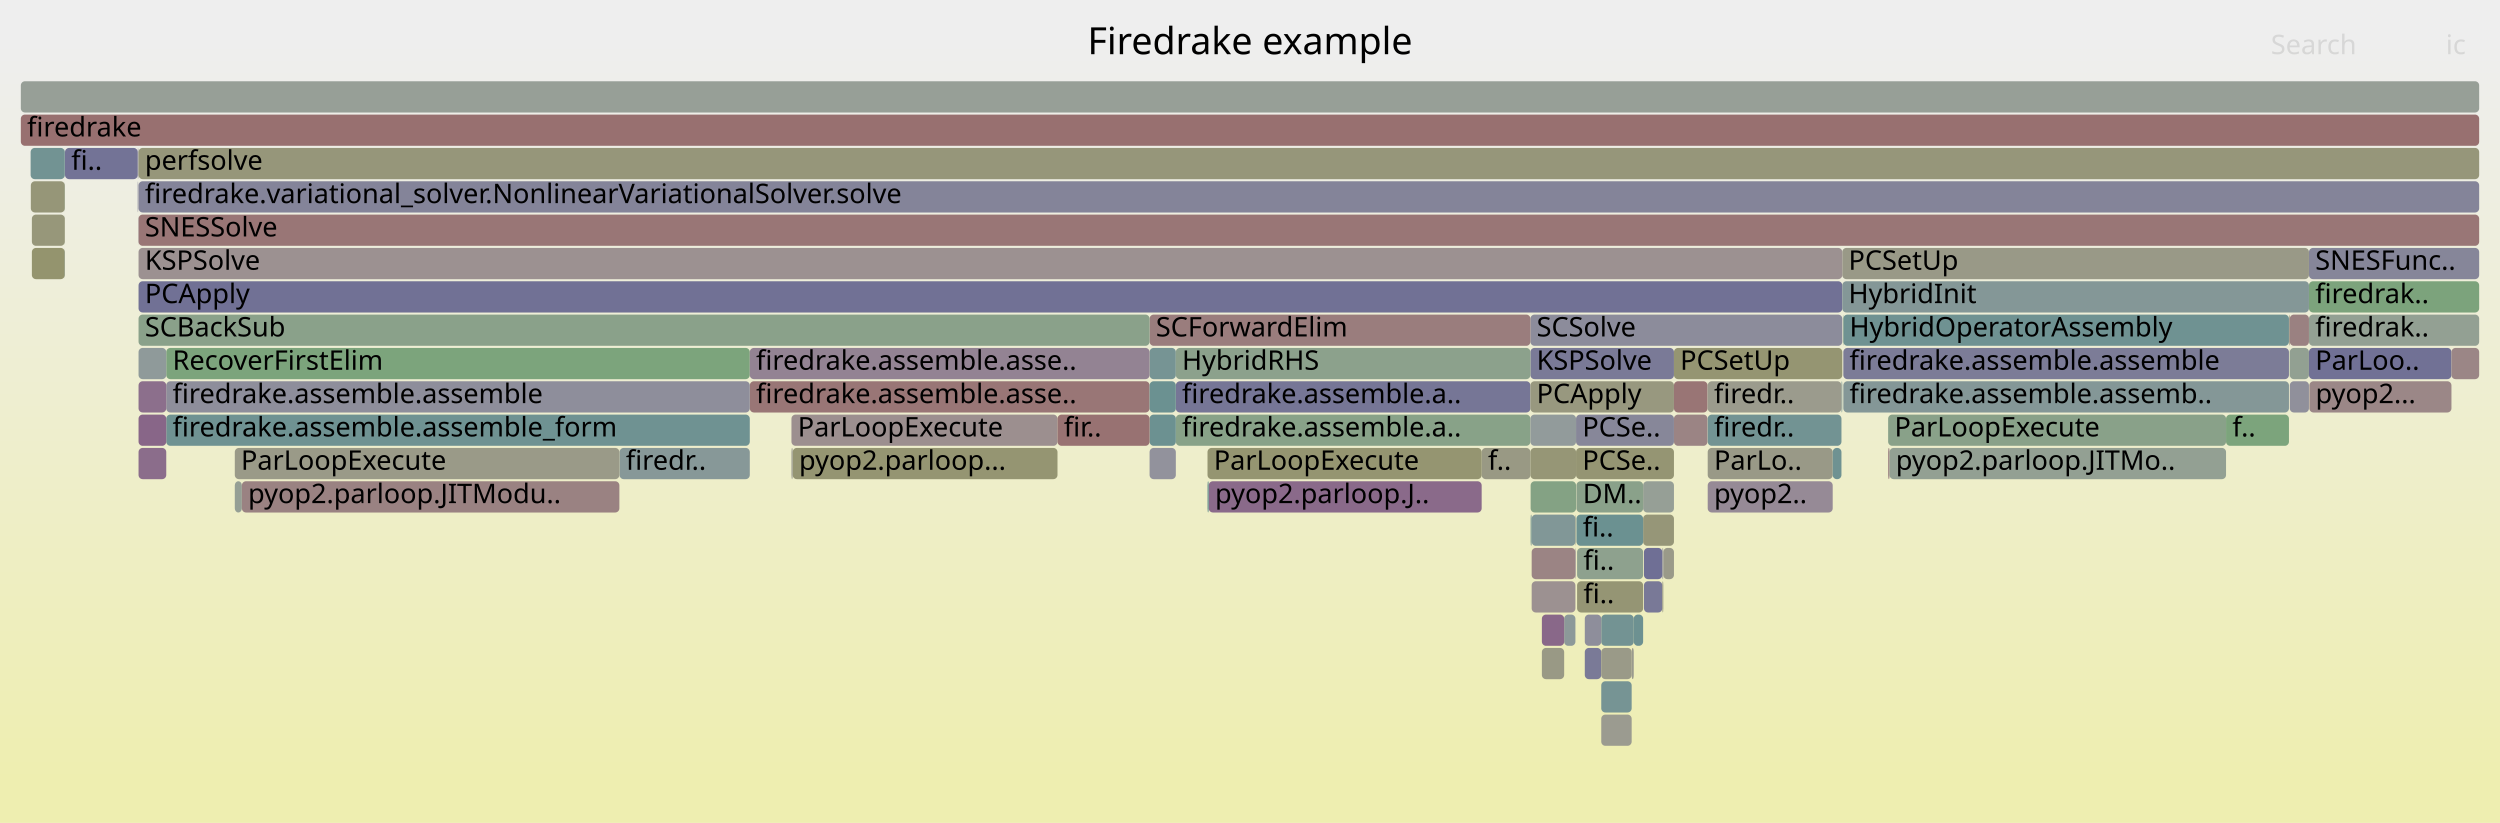
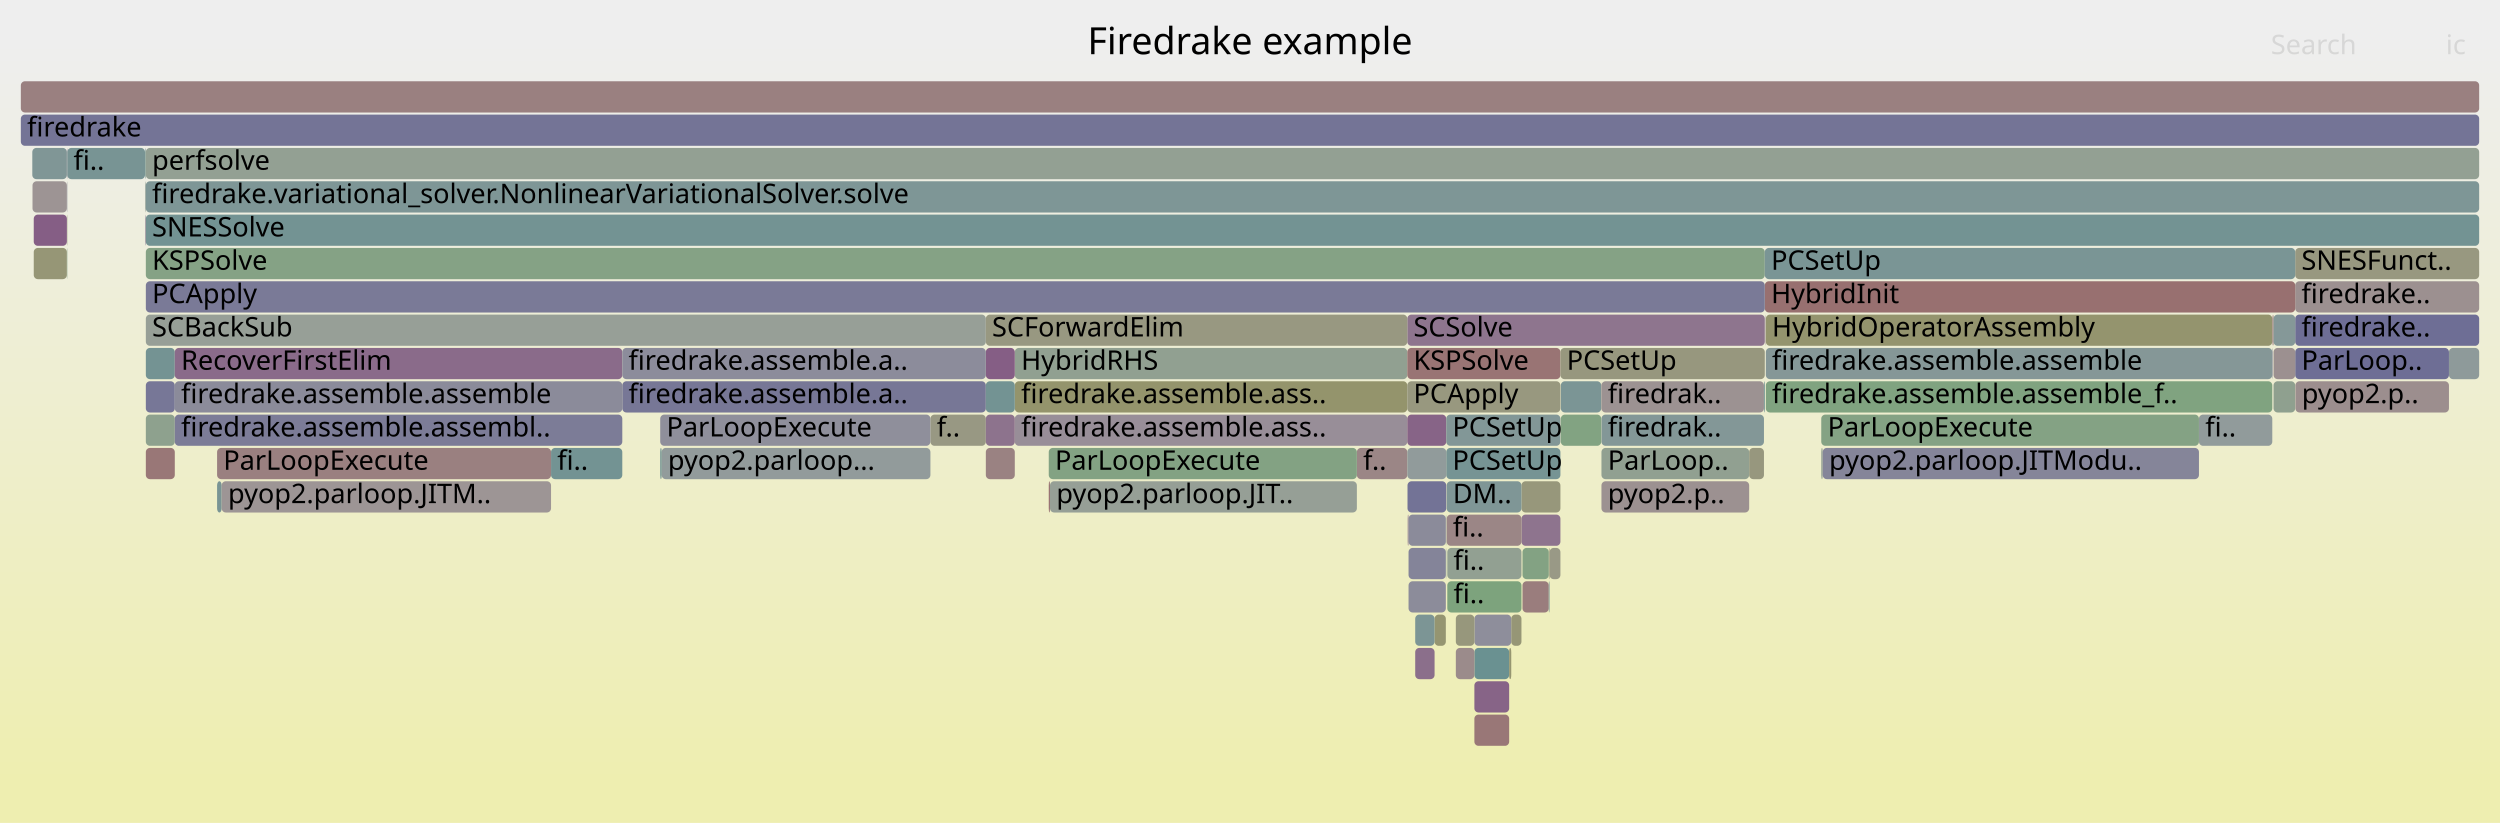
<svg xmlns="http://www.w3.org/2000/svg" version="1.1" width="1200" height="395" viewBox="0 0 1200 395">
  <defs>
    <linearGradient id="background" y1="0" y2="1" x1="0" x2="0">
      <stop stop-color="#eeeeee" offset="5%" />
      <stop stop-color="#eeeeb0" offset="95%" />
    </linearGradient>
  </defs>
  <style type="text/css">
	text { font-family:Verdana; font-size:13px; fill:rgb(0,0,0); }
	#search, #ignorecase { opacity:0.1; cursor:pointer; }
	#search:hover, #search.show, #ignorecase:hover, #ignorecase.show { opacity:1; }
	#subtitle { text-anchor:middle; font-color:rgb(160,160,160); }
	#title { text-anchor:middle; font-size:18px}
	#unzoom { cursor:pointer; }
	#frames &gt; *:hover { stroke:black; stroke-width:0.5; cursor:pointer; }
	.hide { display:none; }
	.parent { opacity:0.5; }
</style>
  <rect x="0.0" y="0" width="1200.0" height="395.0" fill="url(#background)" />
  <text id="title" x="600.00" y="26">Firedrake example</text>
  <text id="details" x="10.00" y="377"> </text>
  <text id="unzoom" x="10.00" y="26" class="hide">Reset Zoom</text>
  <text id="search" x="1090.00" y="26">Search</text>
  <text id="ignorecase" x="1174.00" y="26">ic</text>
  <text id="matched" x="1090.00" y="377"> </text>
  <g id="frames">
    <g>
-       <rect x="734.6" y="167" width="68.9" height="15.0" fill="rgb(121.678,121.678,150.97)" rx="2" ry="2" />
-       <text x="737.58" y="177.5">KSPSolve</text>
-     </g>
-     <g>
-       <rect x="297.4" y="215" width="62.5" height="15.0" fill="rgb(135.122,152.069,152.069)" rx="2" ry="2" />
-       <text x="300.42" y="225.5">firedr..</text>
-     </g>
-     <g>
-       <rect x="66.3" y="87" width="0.1" height="15.0" fill="rgb(156.708,148.094,148.094)" rx="2" ry="2" />
-       <text x="69.28" y="97.5" />
-     </g>
-     <g>
-       <rect x="1108.3" y="151" width="81.7" height="15.0" fill="rgb(146.585,159.858,146.585)" rx="2" ry="2" />
-       <text x="1111.32" y="161.5">firedrak..</text>
-     </g>
-     <g>
-       <rect x="788.7" y="247" width="14.8" height="15.0" fill="rgb(150.257,150.257,120.474)" rx="2" ry="2" />
-       <text x="791.69" y="257.5" />
-     </g>
-     <g>
-       <rect x="734.6" y="215" width="21.9" height="15.0" fill="rgb(149.754,149.754,118.036)" rx="2" ry="2" />
-       <text x="737.58" y="225.5" />
-     </g>
-     <g>
-       <rect x="79.8" y="167" width="280.1" height="15.0" fill="rgb(123.659,163.59,123.659)" rx="2" ry="2" />
-       <text x="82.83" y="177.5">RecoverFirstElim</text>
-     </g>
-     <g>
-       <rect x="359.9" y="183" width="191.9" height="15.0" fill="rgb(152.759,117.816,117.816)" rx="2" ry="2" />
-       <text x="362.91" y="193.5">firedrake.assemble.asse..</text>
-     </g>
-     <g>
-       <rect x="760.7" y="311" width="7.9" height="15.0" fill="rgb(121.887,121.887,151.01)" rx="2" ry="2" />
-       <text x="763.71" y="321.5" />
-     </g>
-     <g>
-       <rect x="756.5" y="215" width="47.0" height="15.0" fill="rgb(149.079,149.079,114.768)" rx="2" ry="2" />
-       <text x="759.53" y="225.5">PCSe..</text>
-     </g>
-     <g>
-       <rect x="14.7" y="71" width="16.4" height="15.0" fill="rgb(114.067,146.61,146.61)" rx="2" ry="2" />
-       <text x="17.67" y="81.5" />
-     </g>
-     <g>
-       <rect x="112.7" y="231" width="3.4" height="15.0" fill="rgb(149.328,159.412,149.328)" rx="2" ry="2" />
-       <text x="115.67" y="241.5" />
-     </g>
-     <g>
-       <rect x="10.0" y="39" width="1180.0" height="15.0" fill="rgb(150.862,159.162,150.862)" rx="2" ry="2" />
+       <rect x="694.7" y="263" width="35.6" height="15.0" fill="rgb(146.071,159.942,146.071)" rx="2" ry="2" />
+       <text x="697.67" y="273.5">fi..</text>
+     </g>
+     <g>
+       <rect x="847.6" y="167" width="243.1" height="15.0" fill="rgb(132.677,151.435,151.435)" rx="2" ry="2" />
+       <text x="850.55" y="177.5">firedrake.assemble.assemble</text>
+     </g>
+     <g>
+       <rect x="504.0" y="231" width="147.3" height="15.0" fill="rgb(149.893,159.32,149.893)" rx="2" ry="2" />
+       <text x="507.05" y="241.5">pyop2.parloop.JIT..</text>
+     </g>
+     <g>
+       <rect x="487.1" y="167" width="188.4" height="15.0" fill="rgb(144.532,160.193,144.532)" rx="2" ry="2" />
+       <text x="490.14" y="177.5">HybridRHS</text>
+     </g>
+     <g>
+       <rect x="10.0" y="55" width="1180.0" height="15.0" fill="rgb(116.256,116.256,149.92)" rx="2" ry="2" />
+       <text x="13.00" y="65.5">firedrake</text>
+     </g>
+     <g>
+       <rect x="503.4" y="231" width="0.6" height="15.0" fill="rgb(152.5,115.832,115.832)" rx="2" ry="2" />
+       <text x="506.39" y="241.5" />
+     </g>
+     <g>
+       <rect x="473.2" y="215" width="13.9" height="15.0" fill="rgb(154.317,129.765,129.765)" rx="2" ry="2" />
+       <text x="476.17" y="225.5" />
+     </g>
+     <g>
+       <rect x="317.6" y="215" width="129.0" height="15.0" fill="rgb(145.506,154.761,154.761)" rx="2" ry="2" />
+       <text x="320.58" y="225.5">pyop2.parloop...</text>
+     </g>
+     <g>
+       <rect x="1175.5" y="167" width="14.5" height="15.0" fill="rgb(141.513,153.726,153.726)" rx="2" ry="2" />
+       <text x="1178.47" y="177.5" />
+     </g>
+     <g>
+       <rect x="1091.3" y="183" width="10.4" height="15.0" fill="rgb(142.817,160.472,142.817)" rx="2" ry="2" />
+       <text x="1094.32" y="193.5" />
+     </g>
+     <g>
+       <rect x="70.0" y="199" width="13.9" height="15.0" fill="rgb(141.64,160.663,141.64)" rx="2" ry="2" />
+       <text x="73.00" y="209.5" />
+     </g>
+     <g>
+       <rect x="1055.5" y="199" width="35.2" height="15.0" fill="rgb(144.592,154.524,154.524)" rx="2" ry="2" />
+       <text x="1058.54" y="209.5">fi..</text>
+     </g>
+     <g>
+       <rect x="749.2" y="183" width="19.4" height="15.0" fill="rgb(122.644,148.834,148.834)" rx="2" ry="2" />
+       <text x="752.15" y="193.5" />
+     </g>
+     <g>
+       <rect x="487.1" y="199" width="188.4" height="15.0" fill="rgb(151.876,142.308,151.876)" rx="2" ry="2" />
+       <text x="490.14" y="209.5">firedrake.assemble.ass..</text>
+     </g>
+     <g>
+       <rect x="676.1" y="279" width="17.9" height="15.0" fill="rgb(139.617,139.617,154.442)" rx="2" ry="2" />
+       <text x="679.06" y="289.5" />
+     </g>
+     <g>
+       <rect x="70.0" y="71" width="1120.0" height="15.0" fill="rgb(147.384,159.728,147.384)" rx="2" ry="2" />
+       <text x="73.00" y="81.5">perfsolve</text>
+     </g>
+     <g>
+       <rect x="264.5" y="215" width="34.2" height="15.0" fill="rgb(114.661,146.764,146.764)" rx="2" ry="2" />
+       <text x="267.48" y="225.5">fi..</text>
+     </g>
+     <g>
+       <rect x="70.0" y="87" width="1120.0" height="15.0" fill="rgb(125.731,149.634,149.634)" rx="2" ry="2" />
+       <text x="73.00" y="97.5">firedrake.variational_solver.NonlinearVariationalSolver.solve</text>
+     </g>
+     <g>
+       <rect x="15.5" y="71" width="16.6" height="15.0" fill="rgb(127.617,150.123,150.123)" rx="2" ry="2" />
+       <text x="18.47" y="81.5" />
+     </g>
+     <g>
+       <rect x="707.7" y="327" width="16.7" height="15.0" fill="rgb(135.437,100.183,135.437)" rx="2" ry="2" />
+       <text x="710.71" y="337.5" />
+     </g>
+     <g>
+       <rect x="70.0" y="167" width="13.9" height="15.0" fill="rgb(116.438,147.225,147.225)" rx="2" ry="2" />
+       <text x="73.00" y="177.5" />
+     </g>
+     <g>
+       <rect x="83.9" y="199" width="214.8" height="15.0" fill="rgb(124.291,124.291,151.476)" rx="2" ry="2" />
+       <text x="86.91" y="209.5">firedrake.assemble.assembl..</text>
+     </g>
+     <g>
+       <rect x="651.3" y="215" width="24.2" height="15.0" fill="rgb(154.843,133.793,133.793)" rx="2" ry="2" />
+       <text x="654.32" y="225.5">f..</text>
+     </g>
+     <g>
+       <rect x="1090.7" y="151" width="0.1" height="15.0" fill="rgb(132.991,93.915,132.991)" rx="2" ry="2" />
+       <text x="1093.71" y="161.5" />
+     </g>
+     <g>
+       <rect x="32.1" y="103" width="0.2" height="15.0" fill="rgb(151.66,151.66,127.277)" rx="2" ry="2" />
+       <text x="35.12" y="113.5" />
+     </g>
+     <g>
+       <rect x="70.0" y="119" width="777.1" height="15.0" fill="rgb(133.276,162.025,133.276)" rx="2" ry="2" />
+       <text x="73.00" y="129.5">KSPSolve</text>
+     </g>
+     <g>
+       <rect x="69.7" y="87" width="0.2" height="15.0" fill="rgb(141.208,160.734,141.208)" rx="2" ry="2" />
+       <text x="72.73" y="97.5" />
+     </g>
+     <g>
+       <rect x="688.6" y="295" width="5.4" height="15.0" fill="rgb(148.731,148.731,113.079)" rx="2" ry="2" />
+       <text x="691.57" y="305.5" />
+     </g>
+     <g>
+       <rect x="874.2" y="215" width="0.7" height="15.0" fill="rgb(147.926,159.64,147.926)" rx="2" ry="2" />
+       <text x="877.25" y="225.5" />
+     </g>
+     <g>
+       <rect x="730.3" y="231" width="18.7" height="15.0" fill="rgb(150.873,150.873,123.461)" rx="2" ry="2" />
+       <text x="733.31" y="241.5" />
+     </g>
+     <g>
+       <rect x="730.8" y="279" width="12.6" height="15.0" fill="rgb(153.652,124.663,124.663)" rx="2" ry="2" />
+       <text x="733.79" y="289.5" />
+     </g>
+     <g>
+       <rect x="487.1" y="183" width="188.4" height="15.0" fill="rgb(147.677,147.677,107.971)" rx="2" ry="2" />
+       <text x="490.14" y="193.5">firedrake.assemble.ass..</text>
+     </g>
+     <g>
+       <rect x="1101.7" y="135" width="88.3" height="15.0" fill="rgb(156.196,144.171,144.171)" rx="2" ry="2" />
+       <text x="1104.70" y="145.5">firedrake..</text>
+     </g>
+     <g>
+       <rect x="473.2" y="167" width="13.9" height="15.0" fill="rgb(132.984,93.896,132.984)" rx="2" ry="2" />
+       <text x="476.17" y="177.5" />
+     </g>
+     <g>
+       <rect x="675.5" y="167" width="73.5" height="15.0" fill="rgb(152.55,116.22,116.22)" rx="2" ry="2" />
+       <text x="678.47" y="177.5">KSPSolve</text>
+     </g>
+     <g>
+       <rect x="730.3" y="247" width="18.7" height="15.0" fill="rgb(141.537,115.814,141.537)" rx="2" ry="2" />
+       <text x="733.31" y="257.5" />
+     </g>
+     <g>
+       <rect x="70.0" y="103" width="1120.0" height="15.0" fill="rgb(115.11,146.88,146.88)" rx="2" ry="2" />
+       <text x="73.00" y="113.5">SNESSolve</text>
+     </g>
+     <g>
+       <rect x="694.4" y="231" width="35.9" height="15.0" fill="rgb(126.505,149.835,149.835)" rx="2" ry="2" />
+       <text x="697.36" y="241.5">DM..</text>
+     </g>
+     <g>
+       <rect x="847.6" y="183" width="243.1" height="15.0" fill="rgb(128.104,162.867,128.104)" rx="2" ry="2" />
+       <text x="850.55" y="193.5">firedrake.assemble.assemble_f..</text>
+     </g>
+     <g>
+       <rect x="446.6" y="199" width="26.6" height="15.0" fill="rgb(152.462,152.462,131.162)" rx="2" ry="2" />
+       <text x="449.64" y="209.5">f..</text>
+     </g>
+     <g>
+       <rect x="675.5" y="151" width="171.6" height="15.0" fill="rgb(142.164,117.419,142.164)" rx="2" ry="2" />
+       <text x="678.47" y="161.5">SCSolve</text>
+     </g>
+     <g>
+       <rect x="694.0" y="247" width="0.2" height="15.0" fill="rgb(130.293,150.817,150.817)" rx="2" ry="2" />
+       <text x="697.00" y="257.5" />
+     </g>
+     <g>
+       <rect x="16.2" y="103" width="15.9" height="15.0" fill="rgb(133.191,94.427,133.191)" rx="2" ry="2" />
+       <text x="19.16" y="113.5" />
+     </g>
+     <g>
+       <rect x="694.2" y="215" width="54.8" height="15.0" fill="rgb(117.556,147.514,147.514)" rx="2" ry="2" />
+       <text x="697.18" y="225.5">PCSetUp</text>
+     </g>
+     <g>
+       <rect x="69.7" y="103" width="0.2" height="15.0" fill="rgb(116.905,116.905,150.046)" rx="2" ry="2" />
+       <text x="72.73" y="113.5" />
+     </g>
+     <g>
+       <rect x="768.6" y="183" width="0.1" height="15.0" fill="rgb(155.033,135.256,135.256)" rx="2" ry="2" />
+       <text x="771.57" y="193.5" />
+     </g>
+     <g>
+       <rect x="847.6" y="151" width="243.1" height="15.0" fill="rgb(148.043,148.043,109.748)" rx="2" ry="2" />
+       <text x="850.55" y="161.5">HybridOperatorAssembly</text>
+     </g>
+     <g>
+       <rect x="743.4" y="263" width="0.4" height="15.0" fill="rgb(149.445,149.445,116.54)" rx="2" ry="2" />
+       <text x="746.43" y="273.5" />
+     </g>
+     <g>
+       <rect x="1101.7" y="167" width="73.8" height="15.0" fill="rgb(110.237,110.237,148.756)" rx="2" ry="2" />
+       <text x="1104.70" y="177.5">ParLoop..</text>
+     </g>
+     <g>
+       <rect x="743.8" y="263" width="5.2" height="15.0" fill="rgb(153.015,153.015,133.84)" rx="2" ry="2" />
+       <text x="746.85" y="273.5" />
+     </g>
+     <g>
+       <rect x="298.7" y="183" width="174.5" height="15.0" fill="rgb(118.6,118.6,150.374)" rx="2" ry="2" />
+       <text x="301.68" y="193.5">firedrake.assemble.a..</text>
+     </g>
+     <g>
+       <rect x="104.2" y="231" width="2.2" height="15.0" fill="rgb(121.177,148.453,148.453)" rx="2" ry="2" />
+       <text x="107.20" y="241.5" />
+     </g>
+     <g>
+       <rect x="70.0" y="183" width="13.9" height="15.0" fill="rgb(119.466,119.466,150.542)" rx="2" ry="2" />
+       <text x="73.00" y="193.5" />
+     </g>
+     <g>
+       <rect x="10.0" y="39" width="1180.0" height="15.0" fill="rgb(154.083,127.972,127.972)" rx="2" ry="2" />
      <text x="13.00" y="49.5" />
    </g>
    <g>
-       <rect x="14.8" y="87" width="16.3" height="15.0" fill="rgb(150.259,150.259,120.485)" rx="2" ry="2" />
-       <text x="17.81" y="97.5" />
-     </g>
-     <g>
-       <rect x="1108.3" y="135" width="81.7" height="15.0" fill="rgb(124.311,163.484,124.311)" rx="2" ry="2" />
-       <text x="1111.32" y="145.5">firedrak..</text>
-     </g>
-     <g>
-       <rect x="66.5" y="215" width="13.3" height="15.0" fill="rgb(138.831,108.879,138.831)" rx="2" ry="2" />
-       <text x="69.54" y="225.5" />
-     </g>
-     <g>
-       <rect x="803.5" y="199" width="16.1" height="15.0" fill="rgb(154.548,131.533,131.533)" rx="2" ry="2" />
-       <text x="806.47" y="209.5" />
-     </g>
-     <g>
-       <rect x="734.6" y="151" width="149.7" height="15.0" fill="rgb(140.062,140.062,154.528)" rx="2" ry="2" />
-       <text x="737.58" y="161.5">SCSolve</text>
-     </g>
-     <g>
-       <rect x="66.5" y="103" width="1123.5" height="15.0" fill="rgb(152.736,117.641,117.641)" rx="2" ry="2" />
-       <text x="69.54" y="113.5">SNESSolve</text>
-     </g>
-     <g>
-       <rect x="803.5" y="167" width="80.8" height="15.0" fill="rgb(148.901,148.901,113.907)" rx="2" ry="2" />
-       <text x="806.47" y="177.5">PCSetUp</text>
-     </g>
-     <g>
-       <rect x="711.2" y="215" width="23.4" height="15.0" fill="rgb(152.683,152.683,132.234)" rx="2" ry="2" />
-       <text x="714.23" y="225.5">f..</text>
-     </g>
-     <g>
-       <rect x="757.0" y="279" width="31.7" height="15.0" fill="rgb(149.343,149.343,116.047)" rx="2" ry="2" />
-       <text x="760.04" y="289.5">fi..</text>
-     </g>
-     <g>
-       <rect x="551.8" y="151" width="182.8" height="15.0" fill="rgb(153.639,124.566,124.566)" rx="2" ry="2" />
-       <text x="554.81" y="161.5">SCForwardElim</text>
-     </g>
-     <g>
-       <rect x="297.3" y="215" width="0.1" height="15.0" fill="rgb(150.67,159.193,150.67)" rx="2" ry="2" />
-       <text x="300.29" y="225.5" />
-     </g>
-     <g>
-       <rect x="551.8" y="167" width="12.6" height="15.0" fill="rgb(117.759,147.567,147.567)" rx="2" ry="2" />
-       <text x="554.81" y="177.5" />
-     </g>
-     <g>
-       <rect x="789.1" y="279" width="8.8" height="15.0" fill="rgb(120.723,120.723,150.785)" rx="2" ry="2" />
-       <text x="792.10" y="289.5" />
-     </g>
-     <g>
-       <rect x="906.3" y="199" width="162.2" height="15.0" fill="rgb(136.777,161.455,136.777)" rx="2" ry="2" />
-       <text x="909.35" y="209.5">ParLoopExecute</text>
-     </g>
-     <g>
-       <rect x="66.5" y="135" width="817.8" height="15.0" fill="rgb(112.521,112.521,149.198)" rx="2" ry="2" />
-       <text x="69.54" y="145.5">PCApply</text>
-     </g>
-     <g>
-       <rect x="906.3" y="215" width="0.7" height="15.0" fill="rgb(154.672,132.483,132.483)" rx="2" ry="2" />
-       <text x="909.35" y="225.5" />
-     </g>
-     <g>
-       <rect x="564.4" y="183" width="170.2" height="15.0" fill="rgb(118.152,118.152,150.288)" rx="2" ry="2" />
-       <text x="567.37" y="193.5">firedrake.assemble.a..</text>
-     </g>
-     <g>
-       <rect x="819.7" y="199" width="64.2" height="15.0" fill="rgb(114.099,146.618,146.618)" rx="2" ry="2" />
-       <text x="822.73" y="209.5">firedr..</text>
-     </g>
-     <g>
-       <rect x="66.5" y="151" width="485.3" height="15.0" fill="rgb(138.247,161.216,138.247)" rx="2" ry="2" />
-       <text x="69.54" y="161.5">SCBackSub</text>
-     </g>
-     <g>
-       <rect x="735.2" y="247" width="21.0" height="15.0" fill="rgb(129.291,150.557,150.557)" rx="2" ry="2" />
-       <text x="738.18" y="257.5" />
-     </g>
-     <g>
-       <rect x="757.0" y="263" width="31.7" height="15.0" fill="rgb(142.061,160.595,142.061)" rx="2" ry="2" />
-       <text x="760.04" y="273.5">fi..</text>
-     </g>
-     <g>
-       <rect x="379.9" y="199" width="127.7" height="15.0" fill="rgb(156.094,143.387,143.387)" rx="2" ry="2" />
-       <text x="382.92" y="209.5">ParLoopExecute</text>
-     </g>
-     <g>
-       <rect x="564.4" y="199" width="170.2" height="15.0" fill="rgb(136.158,161.556,136.158)" rx="2" ry="2" />
-       <text x="567.37" y="209.5">firedrake.assemble.a..</text>
-     </g>
-     <g>
-       <rect x="66.5" y="167" width="13.3" height="15.0" fill="rgb(143.094,154.135,154.135)" rx="2" ry="2" />
-       <text x="69.54" y="177.5" />
-     </g>
-     <g>
-       <rect x="551.8" y="183" width="12.6" height="15.0" fill="rgb(107.402,144.882,144.882)" rx="2" ry="2" />
-       <text x="554.81" y="193.5" />
-     </g>
-     <g>
-       <rect x="734.7" y="247" width="0.5" height="15.0" fill="rgb(116.382,147.21,147.21)" rx="2" ry="2" />
-       <text x="737.72" y="257.5" />
-     </g>
-     <g>
-       <rect x="551.8" y="199" width="12.6" height="15.0" fill="rgb(108.088,145.06,145.06)" rx="2" ry="2" />
-       <text x="554.81" y="209.5" />
-     </g>
-     <g>
-       <rect x="735.2" y="279" width="21.0" height="15.0" fill="rgb(156.286,144.859,144.859)" rx="2" ry="2" />
-       <text x="738.18" y="289.5" />
-     </g>
-     <g>
-       <rect x="756.2" y="263" width="0.1" height="15.0" fill="rgb(128.463,150.342,150.342)" rx="2" ry="2" />
-       <text x="759.17" y="273.5" />
-     </g>
-     <g>
-       <rect x="564.4" y="167" width="170.2" height="15.0" fill="rgb(139.9,160.947,139.9)" rx="2" ry="2" />
-       <text x="567.37" y="177.5">HybridRHS</text>
-     </g>
-     <g>
-       <rect x="819.7" y="215" width="60.0" height="15.0" fill="rgb(153.221,153.221,134.839)" rx="2" ry="2" />
-       <text x="822.73" y="225.5">ParLo..</text>
-     </g>
-     <g>
-       <rect x="1108.3" y="119" width="81.7" height="15.0" fill="rgb(133.995,133.995,153.354)" rx="2" ry="2" />
-       <text x="1111.32" y="129.5">SNESFunc..</text>
-     </g>
-     <g>
-       <rect x="768.6" y="311" width="14.6" height="15.0" fill="rgb(153.535,153.535,136.364)" rx="2" ry="2" />
-       <text x="771.62" y="321.5" />
-     </g>
-     <g>
-       <rect x="750.8" y="295" width="5.4" height="15.0" fill="rgb(140.028,153.341,153.341)" rx="2" ry="2" />
-       <text x="753.76" y="305.5" />
-     </g>
-     <g>
-       <rect x="819.6" y="183" width="0.1" height="15.0" fill="rgb(145.233,154.69,154.69)" rx="2" ry="2" />
-       <text x="822.60" y="193.5" />
-     </g>
-     <g>
-       <rect x="797.9" y="279" width="0.5" height="15.0" fill="rgb(153.219,153.219,134.832)" rx="2" ry="2" />
-       <text x="800.95" y="289.5" />
-     </g>
-     <g>
-       <rect x="756.5" y="199" width="47.0" height="15.0" fill="rgb(134.61,134.61,153.473)" rx="2" ry="2" />
-       <text x="759.53" y="209.5">PCSe..</text>
-     </g>
-     <g>
-       <rect x="756.7" y="247" width="32.0" height="15.0" fill="rgb(106.635,144.683,144.683)" rx="2" ry="2" />
-       <text x="759.73" y="257.5">fi..</text>
-     </g>
-     <g>
-       <rect x="884.8" y="151" width="213.9" height="15.0" fill="rgb(111.189,145.864,145.864)" rx="2" ry="2" />
-       <text x="887.76" y="161.5">HybridOperatorAssembly</text>
-     </g>
-     <g>
-       <rect x="768.6" y="343" width="14.6" height="15.0" fill="rgb(155.11,155.11,143.995)" rx="2" ry="2" />
-       <text x="771.62" y="353.5" />
-     </g>
-     <g>
-       <rect x="884.3" y="119" width="224.0" height="15.0" fill="rgb(153.343,153.343,135.432)" rx="2" ry="2" />
-       <text x="887.28" y="129.5">PCSetUp</text>
-     </g>
-     <g>
-       <rect x="580.2" y="231" width="131.0" height="15.0" fill="rgb(137.555,105.609,137.555)" rx="2" ry="2" />
-       <text x="583.21" y="241.5">pyop2.parloop.J..</text>
-     </g>
-     <g>
-       <rect x="31.1" y="71" width="0.1" height="15.0" fill="rgb(119.394,147.991,147.991)" rx="2" ry="2" />
-       <text x="34.06" y="81.5" />
-     </g>
-     <g>
-       <rect x="116.1" y="231" width="181.2" height="15.0" fill="rgb(154.399,130.395,130.395)" rx="2" ry="2" />
-       <text x="119.07" y="241.5">pyop2.parloop.JITModu..</text>
-     </g>
-     <g>
-       <rect x="1099.1" y="167" width="9.2" height="15.0" fill="rgb(145.537,160.029,145.537)" rx="2" ry="2" />
-       <text x="1102.12" y="177.5" />
-     </g>
-     <g>
-       <rect x="879.7" y="215" width="4.2" height="15.0" fill="rgb(110.671,145.729,145.729)" rx="2" ry="2" />
-       <text x="882.71" y="225.5" />
-     </g>
-     <g>
-       <rect x="1098.8" y="151" width="0.3" height="15.0" fill="rgb(147.949,147.949,109.294)" rx="2" ry="2" />
-       <text x="1101.83" y="161.5" />
-     </g>
-     <g>
-       <rect x="66.3" y="103" width="0.1" height="15.0" fill="rgb(150.873,139.738,150.873)" rx="2" ry="2" />
-       <text x="69.28" y="113.5" />
-     </g>
-     <g>
-       <rect x="66.1" y="71" width="0.3" height="15.0" fill="rgb(155.846,141.485,141.485)" rx="2" ry="2" />
-       <text x="69.12" y="81.5" />
-     </g>
-     <g>
-       <rect x="884.3" y="135" width="224.0" height="15.0" fill="rgb(131.531,151.138,151.138)" rx="2" ry="2" />
-       <text x="887.28" y="145.5">HybridInit</text>
-     </g>
-     <g>
-       <rect x="1068.5" y="199" width="30.2" height="15.0" fill="rgb(123.979,163.538,123.979)" rx="2" ry="2" />
-       <text x="1071.53" y="209.5">f..</text>
-     </g>
-     <g>
-       <rect x="784.2" y="295" width="4.5" height="15.0" fill="rgb(109.068,145.314,145.314)" rx="2" ry="2" />
-       <text x="787.22" y="305.5" />
-     </g>
-     <g>
-       <rect x="579.6" y="215" width="131.6" height="15.0" fill="rgb(148.628,148.628,112.584)" rx="2" ry="2" />
-       <text x="582.62" y="225.5">ParLoopExecute</text>
-     </g>
-     <g>
-       <rect x="735.2" y="263" width="21.0" height="15.0" fill="rgb(154.651,132.326,132.326)" rx="2" ry="2" />
-       <text x="738.18" y="273.5" />
-     </g>
-     <g>
-       <rect x="756.3" y="263" width="0.2" height="15.0" fill="rgb(151.016,140.104,151.016)" rx="2" ry="2" />
-       <text x="759.29" y="273.5" />
-     </g>
-     <g>
-       <rect x="1108.3" y="167" width="68.4" height="15.0" fill="rgb(113.183,113.183,149.326)" rx="2" ry="2" />
-       <text x="1111.32" y="177.5">ParLoo..</text>
-     </g>
-     <g>
-       <rect x="10.0" y="55" width="1180.0" height="15.0" fill="rgb(152.018,112.14,112.14)" rx="2" ry="2" />
-       <text x="13.00" y="65.5">firedrake</text>
-     </g>
-     <g>
-       <rect x="79.8" y="199" width="280.1" height="15.0" fill="rgb(110.924,145.795,145.795)" rx="2" ry="2" />
-       <text x="82.83" y="209.5">firedrake.assemble.assemble_form</text>
-     </g>
-     <g>
-       <rect x="31.1" y="87" width="0.1" height="15.0" fill="rgb(136.817,161.448,136.817)" rx="2" ry="2" />
-       <text x="34.06" y="97.5" />
-     </g>
-     <g>
-       <rect x="788.7" y="231" width="14.8" height="15.0" fill="rgb(150.13,159.281,150.13)" rx="2" ry="2" />
-       <text x="791.69" y="241.5" />
-     </g>
-     <g>
-       <rect x="768.6" y="327" width="14.6" height="15.0" fill="rgb(117.841,147.588,147.588)" rx="2" ry="2" />
-       <text x="771.62" y="337.5" />
-     </g>
-     <g>
-       <rect x="15.3" y="119" width="15.8" height="15.0" fill="rgb(148.167,148.167,110.346)" rx="2" ry="2" />
-       <text x="18.30" y="129.5" />
-     </g>
-     <g>
-       <rect x="31.2" y="71" width="34.9" height="15.0" fill="rgb(114.642,114.642,149.608)" rx="2" ry="2" />
-       <text x="34.22" y="81.5">fi..</text>
-     </g>
-     <g>
-       <rect x="551.8" y="215" width="12.6" height="15.0" fill="rgb(146.18,146.18,155.712)" rx="2" ry="2" />
-       <text x="554.81" y="225.5" />
-     </g>
-     <g>
-       <rect x="819.7" y="231" width="60.0" height="15.0" fill="rgb(150.123,137.815,150.123)" rx="2" ry="2" />
-       <text x="822.73" y="241.5">pyop2..</text>
-     </g>
-     <g>
-       <rect x="740.1" y="295" width="10.7" height="15.0" fill="rgb(136.846,103.792,136.846)" rx="2" ry="2" />
-       <text x="743.09" y="305.5" />
-     </g>
-     <g>
-       <rect x="783.2" y="311" width="1.0" height="15.0" fill="rgb(154.495,154.495,141.013)" rx="2" ry="2" />
-       <text x="786.21" y="321.5" />
-     </g>
-     <g>
-       <rect x="1098.7" y="167" width="0.1" height="15.0" fill="rgb(133.366,162.01,133.366)" rx="2" ry="2" />
-       <text x="1101.68" y="177.5" />
-     </g>
-     <g>
-       <rect x="380.5" y="215" width="127.1" height="15.0" fill="rgb(148.882,148.882,113.812)" rx="2" ry="2" />
-       <text x="383.51" y="225.5">pyop2.parloop...</text>
-     </g>
-     <g>
-       <rect x="884.8" y="183" width="213.9" height="15.0" fill="rgb(132.126,151.292,151.292)" rx="2" ry="2" />
-       <text x="887.76" y="193.5">firedrake.assemble.assemb..</text>
-     </g>
-     <g>
-       <rect x="798.4" y="263" width="5.1" height="15.0" fill="rgb(153.71,153.71,137.21)" rx="2" ry="2" />
-       <text x="801.35" y="273.5" />
-     </g>
-     <g>
-       <rect x="507.6" y="199" width="44.2" height="15.0" fill="rgb(152.253,113.937,113.937)" rx="2" ry="2" />
-       <text x="510.64" y="209.5">fir..</text>
-     </g>
-     <g>
-       <rect x="734.6" y="183" width="68.9" height="15.0" fill="rgb(151.596,151.596,126.964)" rx="2" ry="2" />
-       <text x="737.58" y="193.5">PCApply</text>
-     </g>
-     <g>
-       <rect x="66.5" y="119" width="817.8" height="15.0" fill="rgb(156.341,145.281,145.281)" rx="2" ry="2" />
-       <text x="69.54" y="129.5">KSPSolve</text>
-     </g>
-     <g>
-       <rect x="359.9" y="167" width="191.9" height="15.0" fill="rgb(147.398,130.834,147.398)" rx="2" ry="2" />
-       <text x="362.91" y="177.5">firedrake.assemble.asse..</text>
-     </g>
-     <g>
-       <rect x="66.5" y="87" width="1123.5" height="15.0" fill="rgb(131.89,131.89,152.946)" rx="2" ry="2" />
-       <text x="69.54" y="97.5">firedrake.variational_solver.NonlinearVariationalSolver.solve</text>
-     </g>
-     <g>
-       <rect x="756.3" y="247" width="0.2" height="15.0" fill="rgb(152.446,152.446,131.084)" rx="2" ry="2" />
-       <text x="759.29" y="257.5" />
-     </g>
-     <g>
-       <rect x="883.9" y="183" width="0.4" height="15.0" fill="rgb(117.641,147.536,147.536)" rx="2" ry="2" />
-       <text x="886.93" y="193.5" />
-     </g>
-     <g>
-       <rect x="768.6" y="295" width="15.6" height="15.0" fill="rgb(115.133,146.886,146.886)" rx="2" ry="2" />
-       <text x="771.62" y="305.5" />
-     </g>
-     <g>
-       <rect x="1108.5" y="183" width="68.2" height="15.0" fill="rgb(154.961,134.704,134.704)" rx="2" ry="2" />
-       <text x="1111.45" y="193.5">pyop2...</text>
-     </g>
-     <g>
-       <rect x="1176.7" y="167" width="13.3" height="15.0" fill="rgb(154.896,134.206,134.206)" rx="2" ry="2" />
-       <text x="1179.67" y="177.5" />
-     </g>
-     <g>
-       <rect x="66.4" y="71" width="0.1" height="15.0" fill="rgb(118.308,147.709,147.709)" rx="2" ry="2" />
-       <text x="69.41" y="81.5" />
-     </g>
-     <g>
-       <rect x="789.1" y="263" width="8.8" height="15.0" fill="rgb(111.04,111.04,148.911)" rx="2" ry="2" />
-       <text x="792.10" y="273.5" />
-     </g>
-     <g>
-       <rect x="734.6" y="199" width="21.9" height="15.0" fill="rgb(145.527,154.766,154.766)" rx="2" ry="2" />
-       <text x="737.58" y="209.5" />
-     </g>
-     <g>
-       <rect x="1099.1" y="183" width="9.2" height="15.0" fill="rgb(144.432,144.432,155.374)" rx="2" ry="2" />
-       <text x="1102.12" y="193.5" />
-     </g>
-     <g>
-       <rect x="79.8" y="183" width="280.1" height="15.0" fill="rgb(142.246,142.246,154.951)" rx="2" ry="2" />
-       <text x="82.83" y="193.5">firedrake.assemble.assemble</text>
-     </g>
-     <g>
-       <rect x="66.5" y="199" width="13.3" height="15.0" fill="rgb(136.222,102.195,136.222)" rx="2" ry="2" />
-       <text x="69.54" y="209.5" />
-     </g>
-     <g>
-       <rect x="760.7" y="295" width="7.9" height="15.0" fill="rgb(141.926,141.926,154.889)" rx="2" ry="2" />
-       <text x="763.71" y="305.5" />
-     </g>
-     <g>
-       <rect x="31.1" y="103" width="0.1" height="15.0" fill="rgb(126.715,163.093,126.715)" rx="2" ry="2" />
-       <text x="34.06" y="113.5" />
-     </g>
-     <g>
-       <rect x="15.3" y="103" width="15.8" height="15.0" fill="rgb(150.55,150.55,121.897)" rx="2" ry="2" />
-       <text x="18.30" y="113.5" />
-     </g>
-     <g>
-       <rect x="579.6" y="231" width="0.6" height="15.0" fill="rgb(105.378,144.357,144.357)" rx="2" ry="2" />
-       <text x="582.62" y="241.5" />
-     </g>
-     <g>
-       <rect x="1099.1" y="151" width="9.2" height="15.0" fill="rgb(154.205,128.906,128.906)" rx="2" ry="2" />
-       <text x="1102.12" y="161.5" />
-     </g>
-     <g>
-       <rect x="756.7" y="231" width="32.0" height="15.0" fill="rgb(137.578,161.325,137.578)" rx="2" ry="2" />
-       <text x="759.73" y="241.5">DM..</text>
-     </g>
-     <g>
-       <rect x="379.9" y="215" width="0.6" height="15.0" fill="rgb(154.964,154.964,143.289)" rx="2" ry="2" />
-       <text x="382.92" y="225.5" />
-     </g>
-     <g>
-       <rect x="884.8" y="167" width="213.9" height="15.0" fill="rgb(123.824,123.824,151.385)" rx="2" ry="2" />
-       <text x="887.76" y="177.5">firedrake.assemble.assemble</text>
-     </g>
-     <g>
-       <rect x="884.6" y="151" width="0.2" height="15.0" fill="rgb(130.497,162.477,130.497)" rx="2" ry="2" />
-       <text x="887.64" y="161.5" />
-     </g>
-     <g>
-       <rect x="740.1" y="311" width="10.7" height="15.0" fill="rgb(152.87,152.87,133.139)" rx="2" ry="2" />
-       <text x="743.09" y="321.5" />
-     </g>
-     <g>
-       <rect x="31.1" y="119" width="0.1" height="15.0" fill="rgb(123.694,149.106,149.106)" rx="2" ry="2" />
-       <text x="34.06" y="129.5" />
-     </g>
-     <g>
-       <rect x="734.7" y="231" width="21.8" height="15.0" fill="rgb(131.945,162.242,131.945)" rx="2" ry="2" />
-       <text x="737.72" y="241.5" />
-     </g>
-     <g>
-       <rect x="907.0" y="215" width="161.5" height="15.0" fill="rgb(146.747,159.832,146.747)" rx="2" ry="2" />
-       <text x="909.98" y="225.5">pyop2.parloop.JITMo..</text>
-     </g>
-     <g>
-       <rect x="66.5" y="183" width="13.3" height="15.0" fill="rgb(139.718,111.151,139.718)" rx="2" ry="2" />
-       <text x="69.54" y="193.5" />
-     </g>
-     <g>
-       <rect x="803.5" y="183" width="16.1" height="15.0" fill="rgb(152.628,116.816,116.816)" rx="2" ry="2" />
-       <text x="806.47" y="193.5" />
-     </g>
-     <g>
-       <rect x="1098.7" y="151" width="0.1" height="15.0" fill="rgb(135.643,100.709,135.643)" rx="2" ry="2" />
-       <text x="1101.68" y="161.5" />
-     </g>
-     <g>
-       <rect x="797.9" y="263" width="0.5" height="15.0" fill="rgb(146.723,146.723,155.817)" rx="2" ry="2" />
-       <text x="800.95" y="273.5" />
-     </g>
-     <g>
-       <rect x="112.7" y="215" width="184.6" height="15.0" fill="rgb(153.502,153.502,136.203)" rx="2" ry="2" />
-       <text x="115.67" y="225.5">ParLoopExecute</text>
-     </g>
-     <g>
-       <rect x="819.7" y="183" width="64.2" height="15.0" fill="rgb(154.554,154.554,141.298)" rx="2" ry="2" />
-       <text x="822.73" y="193.5">firedr..</text>
-     </g>
-     <g>
-       <rect x="66.1" y="87" width="0.2" height="15.0" fill="rgb(128.119,128.119,152.217)" rx="2" ry="2" />
-       <text x="69.12" y="97.5" />
-     </g>
-     <g>
-       <rect x="756.2" y="247" width="0.1" height="15.0" fill="rgb(142.94,160.452,142.94)" rx="2" ry="2" />
-       <text x="759.17" y="257.5" />
-     </g>
-     <g>
-       <rect x="66.5" y="71" width="1123.5" height="15.0" fill="rgb(150.489,150.489,121.598)" rx="2" ry="2" />
-       <text x="69.54" y="81.5">perfsolve</text>
+       <rect x="1091.0" y="151" width="0.3" height="15.0" fill="rgb(152.554,116.245,116.245)" rx="2" ry="2" />
+       <text x="1094.00" y="161.5" />
+     </g>
+     <g>
+       <rect x="32.1" y="71" width="0.2" height="15.0" fill="rgb(146.487,128.499,146.487)" rx="2" ry="2" />
+       <text x="35.12" y="81.5" />
+     </g>
+     <g>
+       <rect x="847.1" y="135" width="254.6" height="15.0" fill="rgb(152.052,112.398,112.398)" rx="2" ry="2" />
+       <text x="850.13" y="145.5">HybridInit</text>
+     </g>
+     <g>
+       <rect x="16.2" y="119" width="15.9" height="15.0" fill="rgb(149.807,149.807,118.293)" rx="2" ry="2" />
+       <text x="19.16" y="129.5" />
+     </g>
+     <g>
+       <rect x="1101.7" y="119" width="88.3" height="15.0" fill="rgb(151.859,151.859,128.239)" rx="2" ry="2" />
+       <text x="1104.70" y="129.5">SNESFunct..</text>
+     </g>
+     <g>
+       <rect x="675.5" y="215" width="18.7" height="15.0" fill="rgb(145.295,154.706,154.706)" rx="2" ry="2" />
+       <text x="678.47" y="225.5" />
+     </g>
+     <g>
+       <rect x="675.7" y="247" width="0.4" height="15.0" fill="rgb(140.93,114.259,140.93)" rx="2" ry="2" />
+       <text x="678.72" y="257.5" />
+     </g>
+     <g>
+       <rect x="69.9" y="103" width="0.1" height="15.0" fill="rgb(152.046,112.353,112.353)" rx="2" ry="2" />
+       <text x="72.88" y="113.5" />
+     </g>
+     <g>
+       <rect x="32.3" y="71" width="37.3" height="15.0" fill="rgb(119.854,148.11,148.11)" rx="2" ry="2" />
+       <text x="35.29" y="81.5">fi..</text>
+     </g>
+     <g>
+       <rect x="70.0" y="151" width="403.2" height="15.0" fill="rgb(151.078,159.127,151.078)" rx="2" ry="2" />
+       <text x="73.00" y="161.5">SCBackSub</text>
+     </g>
+     <g>
+       <rect x="676.1" y="247" width="17.9" height="15.0" fill="rgb(139.047,139.047,154.332)" rx="2" ry="2" />
+       <text x="679.06" y="257.5" />
+     </g>
+     <g>
+       <rect x="1101.7" y="151" width="88.3" height="15.0" fill="rgb(109.819,109.819,148.675)" rx="2" ry="2" />
+       <text x="1104.70" y="161.5">firedrake..</text>
+     </g>
+     <g>
+       <rect x="83.9" y="183" width="214.8" height="15.0" fill="rgb(138.789,138.789,154.282)" rx="2" ry="2" />
+       <text x="86.91" y="193.5">firedrake.assemble.assemble</text>
+     </g>
+     <g>
+       <rect x="675.6" y="231" width="18.6" height="15.0" fill="rgb(114.803,114.803,149.639)" rx="2" ry="2" />
+       <text x="678.59" y="241.5" />
+     </g>
+     <g>
+       <rect x="675.5" y="199" width="18.7" height="15.0" fill="rgb(135.349,99.957,135.349)" rx="2" ry="2" />
+       <text x="678.47" y="209.5" />
+     </g>
+     <g>
+       <rect x="847.1" y="119" width="254.6" height="15.0" fill="rgb(121.972,148.659,148.659)" rx="2" ry="2" />
+       <text x="850.13" y="129.5">PCSetUp</text>
+     </g>
+     <g>
+       <rect x="725.4" y="295" width="4.9" height="15.0" fill="rgb(149.766,149.766,118.098)" rx="2" ry="2" />
+       <text x="728.36" y="305.5" />
+     </g>
+     <g>
+       <rect x="694.7" y="279" width="35.6" height="15.0" fill="rgb(125.117,163.353,125.117)" rx="2" ry="2" />
+       <text x="697.67" y="289.5">fi..</text>
+     </g>
+     <g>
+       <rect x="15.6" y="87" width="16.5" height="15.0" fill="rgb(156.753,148.441,148.441)" rx="2" ry="2" />
+       <text x="18.62" y="97.5" />
+     </g>
+     <g>
+       <rect x="316.9" y="215" width="0.7" height="15.0" fill="rgb(113.077,146.353,146.353)" rx="2" ry="2" />
+       <text x="319.93" y="225.5" />
+     </g>
+     <g>
+       <rect x="676.1" y="263" width="17.9" height="15.0" fill="rgb(131.961,131.961,152.96)" rx="2" ry="2" />
+       <text x="679.06" y="273.5" />
+     </g>
+     <g>
+       <rect x="69.6" y="71" width="0.3" height="15.0" fill="rgb(122.308,148.746,148.746)" rx="2" ry="2" />
+       <text x="72.57" y="81.5" />
+     </g>
+     <g>
+       <rect x="707.7" y="343" width="16.7" height="15.0" fill="rgb(152.945,119.242,119.242)" rx="2" ry="2" />
+       <text x="710.71" y="353.5" />
+     </g>
+     <g>
+       <rect x="768.7" y="231" width="70.9" height="15.0" fill="rgb(156.308,145.03,145.03)" rx="2" ry="2" />
+       <text x="771.72" y="241.5">pyop2.p..</text>
+     </g>
+     <g>
+       <rect x="874.9" y="215" width="180.6" height="15.0" fill="rgb(132.907,132.907,153.143)" rx="2" ry="2" />
+       <text x="877.93" y="225.5">pyop2.parloop.JITModu..</text>
+     </g>
+     <g>
+       <rect x="768.7" y="183" width="78.0" height="15.0" fill="rgb(156.375,145.543,145.543)" rx="2" ry="2" />
+       <text x="771.72" y="193.5">firedrak..</text>
+     </g>
+     <g>
+       <rect x="104.2" y="215" width="160.3" height="15.0" fill="rgb(154.034,127.593,127.593)" rx="2" ry="2" />
+       <text x="107.20" y="225.5">ParLoopExecute</text>
+     </g>
+     <g>
+       <rect x="707.7" y="295" width="17.7" height="15.0" fill="rgb(142.298,142.298,154.961)" rx="2" ry="2" />
+       <text x="710.71" y="305.5" />
+     </g>
+     <g>
+       <rect x="743.4" y="279" width="0.4" height="15.0" fill="rgb(125.81,149.654,149.654)" rx="2" ry="2" />
+       <text x="746.43" y="289.5" />
+     </g>
+     <g>
+       <rect x="707.7" y="311" width="16.7" height="15.0" fill="rgb(106.345,144.608,144.608)" rx="2" ry="2" />
+       <text x="710.71" y="321.5" />
+     </g>
+     <g>
+       <rect x="694.0" y="263" width="0.2" height="15.0" fill="rgb(125.018,149.449,149.449)" rx="2" ry="2" />
+       <text x="697.00" y="273.5" />
+     </g>
+     <g>
+       <rect x="839.6" y="215" width="7.1" height="15.0" fill="rgb(151.393,151.393,125.983)" rx="2" ry="2" />
+       <text x="842.63" y="225.5" />
+     </g>
+     <g>
+       <rect x="847.4" y="151" width="0.2" height="15.0" fill="rgb(156.056,143.092,143.092)" rx="2" ry="2" />
+       <text x="850.39" y="161.5" />
+     </g>
+     <g>
+       <rect x="83.9" y="167" width="214.8" height="15.0" fill="rgb(138.229,107.337,138.229)" rx="2" ry="2" />
+       <text x="86.91" y="177.5">RecoverFirstElim</text>
+     </g>
+     <g>
+       <rect x="768.7" y="199" width="78.0" height="15.0" fill="rgb(131.107,151.028,151.028)" rx="2" ry="2" />
+       <text x="771.72" y="209.5">firedrak..</text>
+     </g>
+     <g>
+       <rect x="1101.8" y="183" width="73.7" height="15.0" fill="rgb(155.972,142.452,142.452)" rx="2" ry="2" />
+       <text x="1104.85" y="193.5">pyop2.p..</text>
+     </g>
+     <g>
+       <rect x="69.9" y="87" width="0.1" height="15.0" fill="rgb(156.347,145.326,145.326)" rx="2" ry="2" />
+       <text x="72.88" y="97.5" />
+     </g>
+     <g>
+       <rect x="70.0" y="135" width="777.1" height="15.0" fill="rgb(121.658,121.658,150.966)" rx="2" ry="2" />
+       <text x="73.00" y="145.5">PCApply</text>
+     </g>
+     <g>
+       <rect x="473.2" y="183" width="13.9" height="15.0" fill="rgb(114.741,146.785,146.785)" rx="2" ry="2" />
+       <text x="476.17" y="193.5" />
+     </g>
+     <g>
+       <rect x="694.2" y="199" width="54.8" height="15.0" fill="rgb(129.566,150.628,150.628)" rx="2" ry="2" />
+       <text x="697.18" y="209.5">PCSetUp</text>
+     </g>
+     <g>
+       <rect x="69.6" y="87" width="0.1" height="15.0" fill="rgb(109.712,145.481,145.481)" rx="2" ry="2" />
+       <text x="72.57" y="97.5" />
+     </g>
+     <g>
+       <rect x="1091.3" y="167" width="10.4" height="15.0" fill="rgb(156.179,144.04,144.04)" rx="2" ry="2" />
+       <text x="1094.32" y="177.5" />
+     </g>
+     <g>
+       <rect x="679.3" y="295" width="9.3" height="15.0" fill="rgb(123.576,149.075,149.075)" rx="2" ry="2" />
+       <text x="682.28" y="305.5" />
+     </g>
+     <g>
+       <rect x="503.4" y="215" width="147.9" height="15.0" fill="rgb(131.028,162.391,131.028)" rx="2" ry="2" />
+       <text x="506.39" y="225.5">ParLoopExecute</text>
+     </g>
+     <g>
+       <rect x="1091.3" y="151" width="10.4" height="15.0" fill="rgb(133.128,151.552,151.552)" rx="2" ry="2" />
+       <text x="1094.32" y="161.5" />
+     </g>
+     <g>
+       <rect x="298.7" y="167" width="174.5" height="15.0" fill="rgb(140.159,140.159,154.547)" rx="2" ry="2" />
+       <text x="301.68" y="177.5">firedrake.assemble.a..</text>
+     </g>
+     <g>
+       <rect x="724.4" y="311" width="1.0" height="15.0" fill="rgb(148.594,148.594,112.419)" rx="2" ry="2" />
+       <text x="727.41" y="321.5" />
+     </g>
+     <g>
+       <rect x="316.9" y="199" width="129.7" height="15.0" fill="rgb(142.638,142.638,155.027)" rx="2" ry="2" />
+       <text x="319.93" y="209.5">ParLoopExecute</text>
+     </g>
+     <g>
+       <rect x="749.0" y="167" width="98.1" height="15.0" fill="rgb(151.358,151.358,125.811)" rx="2" ry="2" />
+       <text x="752.03" y="177.5">PCSetUp</text>
+     </g>
+     <g>
+       <rect x="1090.8" y="167" width="0.2" height="15.0" fill="rgb(125.055,125.055,151.624)" rx="2" ry="2" />
+       <text x="1093.84" y="177.5" />
+     </g>
+     <g>
+       <rect x="846.7" y="183" width="0.4" height="15.0" fill="rgb(108.792,145.242,145.242)" rx="2" ry="2" />
+       <text x="849.69" y="193.5" />
+     </g>
+     <g>
+       <rect x="106.4" y="231" width="158.1" height="15.0" fill="rgb(156.78,148.645,148.645)" rx="2" ry="2" />
+       <text x="109.44" y="241.5">pyop2.parloop.JITM..</text>
+     </g>
+     <g>
+       <rect x="698.8" y="311" width="8.9" height="15.0" fill="rgb(155.486,138.728,138.728)" rx="2" ry="2" />
+       <text x="701.83" y="321.5" />
+     </g>
+     <g>
+       <rect x="70.0" y="215" width="13.9" height="15.0" fill="rgb(152.931,119.141,119.141)" rx="2" ry="2" />
+       <text x="73.00" y="225.5" />
+     </g>
+     <g>
+       <rect x="694.4" y="247" width="35.9" height="15.0" fill="rgb(154.924,134.415,134.415)" rx="2" ry="2" />
+       <text x="697.36" y="257.5">fi..</text>
+     </g>
+     <g>
+       <rect x="749.2" y="199" width="19.4" height="15.0" fill="rgb(129.995,162.559,129.995)" rx="2" ry="2" />
+       <text x="752.15" y="209.5" />
+     </g>
+     <g>
+       <rect x="473.2" y="199" width="13.9" height="15.0" fill="rgb(141.169,114.871,141.169)" rx="2" ry="2" />
+       <text x="476.17" y="209.5" />
+     </g>
+     <g>
+       <rect x="473.2" y="151" width="202.3" height="15.0" fill="rgb(151.978,151.978,128.819)" rx="2" ry="2" />
+       <text x="476.17" y="161.5">SCForwardElim</text>
+     </g>
+     <g>
+       <rect x="69.9" y="71" width="0.1" height="15.0" fill="rgb(132.088,162.218,132.088)" rx="2" ry="2" />
+       <text x="72.88" y="81.5" />
+     </g>
+     <g>
+       <rect x="32.1" y="119" width="0.2" height="15.0" fill="rgb(135.749,161.622,135.749)" rx="2" ry="2" />
+       <text x="35.12" y="129.5" />
+     </g>
+     <g>
+       <rect x="698.8" y="295" width="8.9" height="15.0" fill="rgb(150.921,150.921,123.695)" rx="2" ry="2" />
+       <text x="701.83" y="305.5" />
+     </g>
+     <g>
+       <rect x="874.2" y="199" width="181.3" height="15.0" fill="rgb(131.537,162.308,131.537)" rx="2" ry="2" />
+       <text x="877.25" y="209.5">ParLoopExecute</text>
+     </g>
+     <g>
+       <rect x="675.5" y="183" width="73.5" height="15.0" fill="rgb(151.572,151.572,126.847)" rx="2" ry="2" />
+       <text x="678.47" y="193.5">PCApply</text>
+     </g>
+     <g>
+       <rect x="679.3" y="311" width="9.3" height="15.0" fill="rgb(139.473,110.524,139.473)" rx="2" ry="2" />
+       <text x="682.28" y="321.5" />
+     </g>
+     <g>
+       <rect x="1090.8" y="151" width="0.2" height="15.0" fill="rgb(152.958,119.343,119.343)" rx="2" ry="2" />
+       <text x="1093.84" y="161.5" />
+     </g>
+     <g>
+       <rect x="768.7" y="215" width="70.9" height="15.0" fill="rgb(144.616,160.179,144.616)" rx="2" ry="2" />
+       <text x="771.72" y="225.5">ParLoop..</text>
+     </g>
+     <g>
+       <rect x="730.8" y="263" width="12.6" height="15.0" fill="rgb(130.963,162.401,130.963)" rx="2" ry="2" />
+       <text x="733.79" y="273.5" />
+     </g>
+     <g>
+       <rect x="32.1" y="87" width="0.2" height="15.0" fill="rgb(145.995,145.995,155.676)" rx="2" ry="2" />
+       <text x="35.12" y="97.5" />
    </g>
  </g>
</svg>
